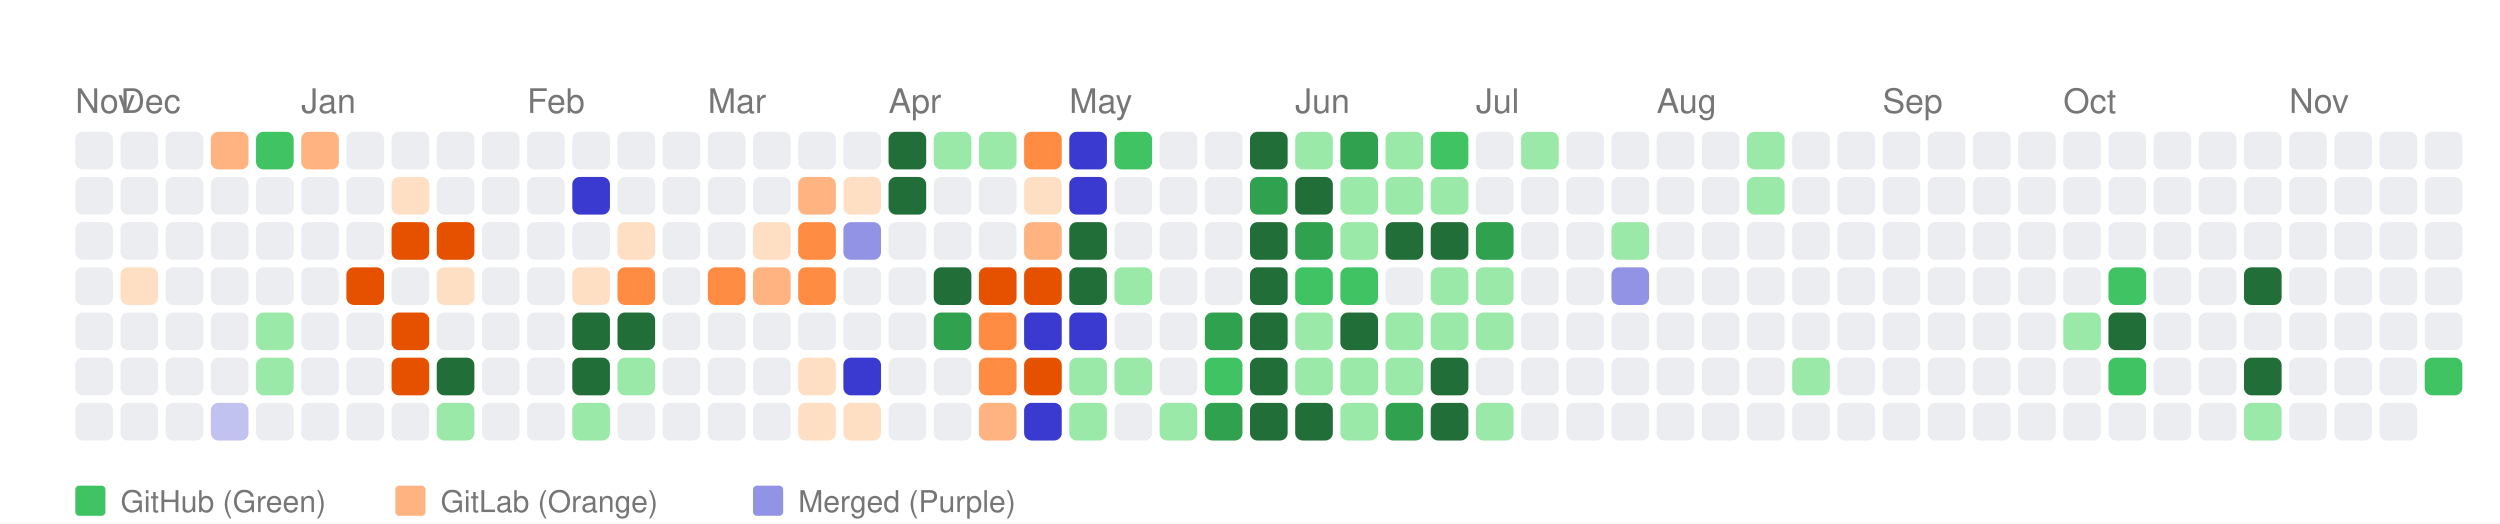
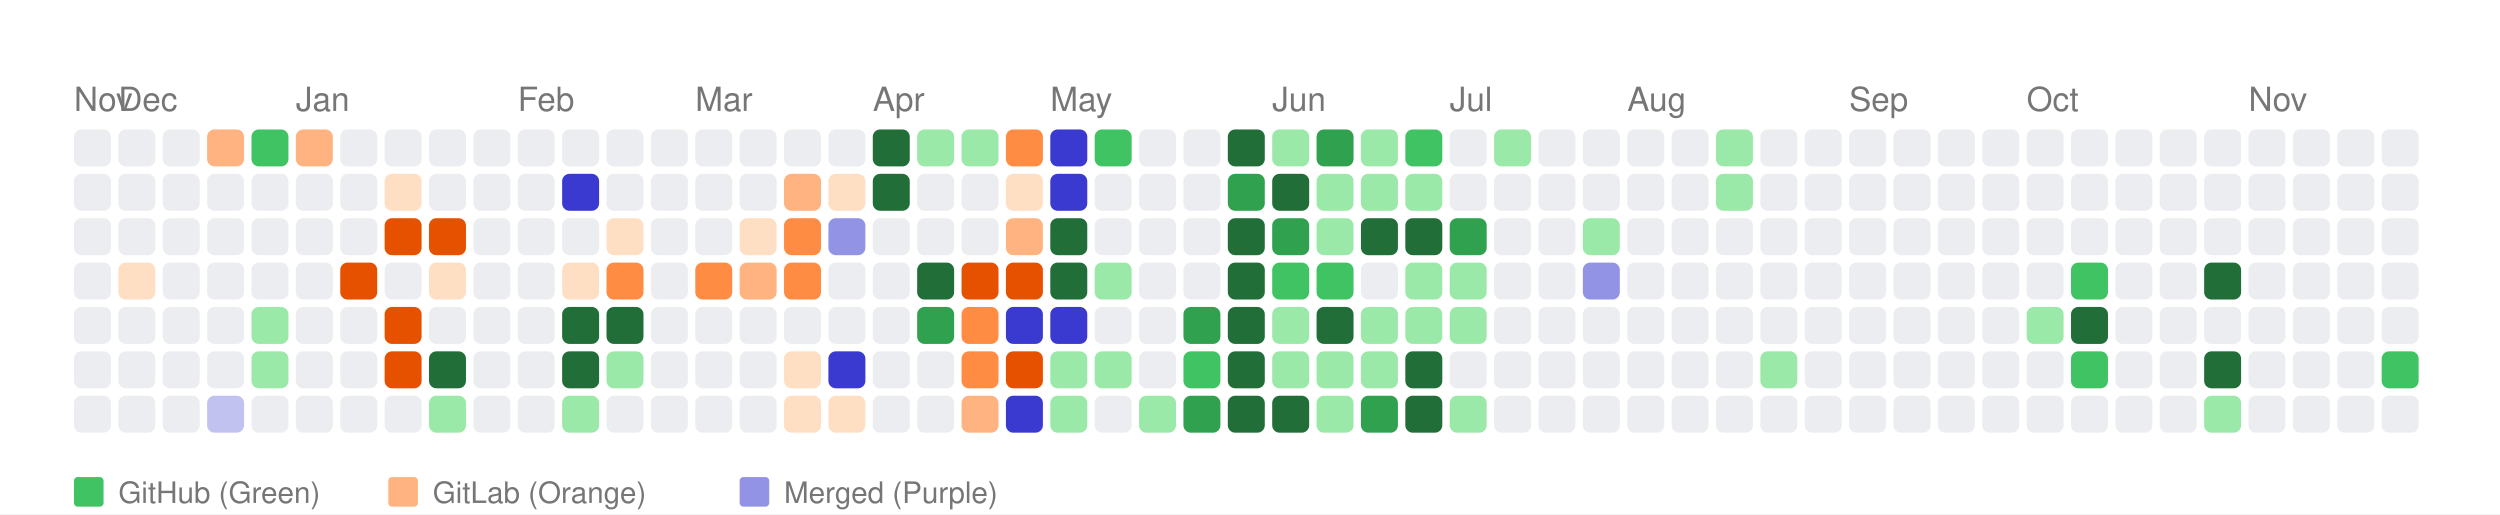
- <svg xmlns="http://www.w3.org/2000/svg" width="664" height="139" viewBox="0 0 664 139">
+ <svg xmlns="http://www.w3.org/2000/svg" width="676" height="139" viewBox="0 0 676 139">
  <style>
    text { font-family: -apple-system, BlinkMacSystemFont, "Segoe UI", Helvetica, Arial, sans-serif; }
  </style>
  <rect width="100%" height="100%" fill="white" />
  <text x="20" y="30" font-size="9" font-family="sans-serif" fill="#767676">Nov</text>
  <text x="32" y="30" font-size="9" font-family="sans-serif" fill="#767676">Dec</text>
  <text x="80" y="30" font-size="9" font-family="sans-serif" fill="#767676">Jan</text>
  <text x="140" y="30" font-size="9" font-family="sans-serif" fill="#767676">Feb</text>
  <text x="188" y="30" font-size="9" font-family="sans-serif" fill="#767676">Mar</text>
  <text x="236" y="30" font-size="9" font-family="sans-serif" fill="#767676">Apr</text>
  <text x="284" y="30" font-size="9" font-family="sans-serif" fill="#767676">May</text>
  <text x="344" y="30" font-size="9" font-family="sans-serif" fill="#767676">Jun</text>
  <text x="392" y="30" font-size="9" font-family="sans-serif" fill="#767676">Jul</text>
  <text x="440" y="30" font-size="9" font-family="sans-serif" fill="#767676">Aug</text>
  <text x="500" y="30" font-size="9" font-family="sans-serif" fill="#767676">Sep</text>
  <text x="548" y="30" font-size="9" font-family="sans-serif" fill="#767676">Oct</text>
  <text x="608" y="30" font-size="9" font-family="sans-serif" fill="#767676">Nov</text>
  <rect x="20" y="35" width="10" height="10" fill="#ebedf0" rx="2" ry="2">
      </rect>
  <rect x="20" y="47" width="10" height="10" fill="#ebedf0" rx="2" ry="2">
      </rect>
  <rect x="20" y="59" width="10" height="10" fill="#ebedf0" rx="2" ry="2">
      </rect>
  <rect x="20" y="71" width="10" height="10" fill="#ebedf0" rx="2" ry="2">
      </rect>
  <rect x="20" y="83" width="10" height="10" fill="#ebedf0" rx="2" ry="2">
      </rect>
  <rect x="20" y="95" width="10" height="10" fill="#ebedf0" rx="2" ry="2">
      </rect>
  <rect x="20" y="107" width="10" height="10" fill="#ebedf0" rx="2" ry="2">
      </rect>
  <rect x="32" y="35" width="10" height="10" fill="#ebedf0" rx="2" ry="2">
      </rect>
  <rect x="32" y="47" width="10" height="10" fill="#ebedf0" rx="2" ry="2">
      </rect>
  <rect x="32" y="59" width="10" height="10" fill="#ebedf0" rx="2" ry="2">
      </rect>
  <rect x="32" y="71" width="10" height="10" fill="#ffdfc4" rx="2" ry="2">
      </rect>
  <rect x="32" y="83" width="10" height="10" fill="#ebedf0" rx="2" ry="2">
      </rect>
  <rect x="32" y="95" width="10" height="10" fill="#ebedf0" rx="2" ry="2">
      </rect>
  <rect x="32" y="107" width="10" height="10" fill="#ebedf0" rx="2" ry="2">
      </rect>
  <rect x="44" y="35" width="10" height="10" fill="#ebedf0" rx="2" ry="2">
      </rect>
  <rect x="44" y="47" width="10" height="10" fill="#ebedf0" rx="2" ry="2">
      </rect>
  <rect x="44" y="59" width="10" height="10" fill="#ebedf0" rx="2" ry="2">
      </rect>
  <rect x="44" y="71" width="10" height="10" fill="#ebedf0" rx="2" ry="2">
      </rect>
  <rect x="44" y="83" width="10" height="10" fill="#ebedf0" rx="2" ry="2">
      </rect>
  <rect x="44" y="95" width="10" height="10" fill="#ebedf0" rx="2" ry="2">
      </rect>
  <rect x="44" y="107" width="10" height="10" fill="#ebedf0" rx="2" ry="2">
      </rect>
  <rect x="56" y="35" width="10" height="10" fill="#ffb380" rx="2" ry="2">
      </rect>
  <rect x="56" y="47" width="10" height="10" fill="#ebedf0" rx="2" ry="2">
      </rect>
  <rect x="56" y="59" width="10" height="10" fill="#ebedf0" rx="2" ry="2">
      </rect>
  <rect x="56" y="71" width="10" height="10" fill="#ebedf0" rx="2" ry="2">
      </rect>
  <rect x="56" y="83" width="10" height="10" fill="#ebedf0" rx="2" ry="2">
      </rect>
  <rect x="56" y="95" width="10" height="10" fill="#ebedf0" rx="2" ry="2">
      </rect>
  <rect x="56" y="107" width="10" height="10" fill="#c2c2f0" rx="2" ry="2">
      </rect>
  <rect x="68" y="35" width="10" height="10" fill="#40c463" rx="2" ry="2">
      </rect>
  <rect x="68" y="47" width="10" height="10" fill="#ebedf0" rx="2" ry="2">
      </rect>
  <rect x="68" y="59" width="10" height="10" fill="#ebedf0" rx="2" ry="2">
      </rect>
  <rect x="68" y="71" width="10" height="10" fill="#ebedf0" rx="2" ry="2">
      </rect>
  <rect x="68" y="83" width="10" height="10" fill="#9be9a8" rx="2" ry="2">
      </rect>
  <rect x="68" y="95" width="10" height="10" fill="#9be9a8" rx="2" ry="2">
      </rect>
  <rect x="68" y="107" width="10" height="10" fill="#ebedf0" rx="2" ry="2">
      </rect>
  <rect x="80" y="35" width="10" height="10" fill="#ffb380" rx="2" ry="2">
      </rect>
  <rect x="80" y="47" width="10" height="10" fill="#ebedf0" rx="2" ry="2">
      </rect>
  <rect x="80" y="59" width="10" height="10" fill="#ebedf0" rx="2" ry="2">
      </rect>
  <rect x="80" y="71" width="10" height="10" fill="#ebedf0" rx="2" ry="2">
      </rect>
  <rect x="80" y="83" width="10" height="10" fill="#ebedf0" rx="2" ry="2">
      </rect>
  <rect x="80" y="95" width="10" height="10" fill="#ebedf0" rx="2" ry="2">
      </rect>
  <rect x="80" y="107" width="10" height="10" fill="#ebedf0" rx="2" ry="2">
      </rect>
  <rect x="92" y="35" width="10" height="10" fill="#ebedf0" rx="2" ry="2">
      </rect>
  <rect x="92" y="47" width="10" height="10" fill="#ebedf0" rx="2" ry="2">
      </rect>
  <rect x="92" y="59" width="10" height="10" fill="#ebedf0" rx="2" ry="2">
      </rect>
  <rect x="92" y="71" width="10" height="10" fill="#e65100" rx="2" ry="2">
      </rect>
  <rect x="92" y="83" width="10" height="10" fill="#ebedf0" rx="2" ry="2">
      </rect>
  <rect x="92" y="95" width="10" height="10" fill="#ebedf0" rx="2" ry="2">
      </rect>
  <rect x="92" y="107" width="10" height="10" fill="#ebedf0" rx="2" ry="2">
      </rect>
  <rect x="104" y="35" width="10" height="10" fill="#ebedf0" rx="2" ry="2">
      </rect>
  <rect x="104" y="47" width="10" height="10" fill="#ffdfc4" rx="2" ry="2">
      </rect>
  <rect x="104" y="59" width="10" height="10" fill="#e65100" rx="2" ry="2">
      </rect>
  <rect x="104" y="71" width="10" height="10" fill="#ebedf0" rx="2" ry="2">
      </rect>
  <rect x="104" y="83" width="10" height="10" fill="#e65100" rx="2" ry="2">
      </rect>
  <rect x="104" y="95" width="10" height="10" fill="#e65100" rx="2" ry="2">
      </rect>
  <rect x="104" y="107" width="10" height="10" fill="#ebedf0" rx="2" ry="2">
      </rect>
  <rect x="116" y="35" width="10" height="10" fill="#ebedf0" rx="2" ry="2">
      </rect>
  <rect x="116" y="47" width="10" height="10" fill="#ebedf0" rx="2" ry="2">
      </rect>
  <rect x="116" y="59" width="10" height="10" fill="#e65100" rx="2" ry="2">
      </rect>
  <rect x="116" y="71" width="10" height="10" fill="#ffdfc4" rx="2" ry="2">
      </rect>
  <rect x="116" y="83" width="10" height="10" fill="#ebedf0" rx="2" ry="2">
      </rect>
  <rect x="116" y="95" width="10" height="10" fill="#216e39" rx="2" ry="2">
      </rect>
  <rect x="116" y="107" width="10" height="10" fill="#9be9a8" rx="2" ry="2">
      </rect>
  <rect x="128" y="35" width="10" height="10" fill="#ebedf0" rx="2" ry="2">
      </rect>
  <rect x="128" y="47" width="10" height="10" fill="#ebedf0" rx="2" ry="2">
      </rect>
  <rect x="128" y="59" width="10" height="10" fill="#ebedf0" rx="2" ry="2">
      </rect>
  <rect x="128" y="71" width="10" height="10" fill="#ebedf0" rx="2" ry="2">
      </rect>
  <rect x="128" y="83" width="10" height="10" fill="#ebedf0" rx="2" ry="2">
      </rect>
  <rect x="128" y="95" width="10" height="10" fill="#ebedf0" rx="2" ry="2">
      </rect>
  <rect x="128" y="107" width="10" height="10" fill="#ebedf0" rx="2" ry="2">
      </rect>
  <rect x="140" y="35" width="10" height="10" fill="#ebedf0" rx="2" ry="2">
      </rect>
  <rect x="140" y="47" width="10" height="10" fill="#ebedf0" rx="2" ry="2">
      </rect>
  <rect x="140" y="59" width="10" height="10" fill="#ebedf0" rx="2" ry="2">
      </rect>
  <rect x="140" y="71" width="10" height="10" fill="#ebedf0" rx="2" ry="2">
      </rect>
  <rect x="140" y="83" width="10" height="10" fill="#ebedf0" rx="2" ry="2">
      </rect>
  <rect x="140" y="95" width="10" height="10" fill="#ebedf0" rx="2" ry="2">
      </rect>
  <rect x="140" y="107" width="10" height="10" fill="#ebedf0" rx="2" ry="2">
      </rect>
  <rect x="152" y="35" width="10" height="10" fill="#ebedf0" rx="2" ry="2">
      </rect>
  <rect x="152" y="47" width="10" height="10" fill="#3a3ad1" rx="2" ry="2">
      </rect>
  <rect x="152" y="59" width="10" height="10" fill="#ebedf0" rx="2" ry="2">
      </rect>
  <rect x="152" y="71" width="10" height="10" fill="#ffdfc4" rx="2" ry="2">
      </rect>
  <rect x="152" y="83" width="10" height="10" fill="#216e39" rx="2" ry="2">
      </rect>
  <rect x="152" y="95" width="10" height="10" fill="#216e39" rx="2" ry="2">
      </rect>
  <rect x="152" y="107" width="10" height="10" fill="#9be9a8" rx="2" ry="2">
      </rect>
  <rect x="164" y="35" width="10" height="10" fill="#ebedf0" rx="2" ry="2">
      </rect>
  <rect x="164" y="47" width="10" height="10" fill="#ebedf0" rx="2" ry="2">
      </rect>
  <rect x="164" y="59" width="10" height="10" fill="#ffdfc4" rx="2" ry="2">
      </rect>
  <rect x="164" y="71" width="10" height="10" fill="#ff8c42" rx="2" ry="2">
      </rect>
  <rect x="164" y="83" width="10" height="10" fill="#216e39" rx="2" ry="2">
      </rect>
  <rect x="164" y="95" width="10" height="10" fill="#9be9a8" rx="2" ry="2">
      </rect>
  <rect x="164" y="107" width="10" height="10" fill="#ebedf0" rx="2" ry="2">
      </rect>
  <rect x="176" y="35" width="10" height="10" fill="#ebedf0" rx="2" ry="2">
      </rect>
  <rect x="176" y="47" width="10" height="10" fill="#ebedf0" rx="2" ry="2">
      </rect>
  <rect x="176" y="59" width="10" height="10" fill="#ebedf0" rx="2" ry="2">
      </rect>
  <rect x="176" y="71" width="10" height="10" fill="#ebedf0" rx="2" ry="2">
      </rect>
  <rect x="176" y="83" width="10" height="10" fill="#ebedf0" rx="2" ry="2">
      </rect>
  <rect x="176" y="95" width="10" height="10" fill="#ebedf0" rx="2" ry="2">
      </rect>
  <rect x="176" y="107" width="10" height="10" fill="#ebedf0" rx="2" ry="2">
      </rect>
  <rect x="188" y="35" width="10" height="10" fill="#ebedf0" rx="2" ry="2">
      </rect>
  <rect x="188" y="47" width="10" height="10" fill="#ebedf0" rx="2" ry="2">
      </rect>
  <rect x="188" y="59" width="10" height="10" fill="#ebedf0" rx="2" ry="2">
      </rect>
  <rect x="188" y="71" width="10" height="10" fill="#ff8c42" rx="2" ry="2">
      </rect>
  <rect x="188" y="83" width="10" height="10" fill="#ebedf0" rx="2" ry="2">
      </rect>
  <rect x="188" y="95" width="10" height="10" fill="#ebedf0" rx="2" ry="2">
      </rect>
  <rect x="188" y="107" width="10" height="10" fill="#ebedf0" rx="2" ry="2">
      </rect>
  <rect x="200" y="35" width="10" height="10" fill="#ebedf0" rx="2" ry="2">
      </rect>
  <rect x="200" y="47" width="10" height="10" fill="#ebedf0" rx="2" ry="2">
      </rect>
  <rect x="200" y="59" width="10" height="10" fill="#ffdfc4" rx="2" ry="2">
      </rect>
  <rect x="200" y="71" width="10" height="10" fill="#ffb380" rx="2" ry="2">
      </rect>
  <rect x="200" y="83" width="10" height="10" fill="#ebedf0" rx="2" ry="2">
      </rect>
  <rect x="200" y="95" width="10" height="10" fill="#ebedf0" rx="2" ry="2">
      </rect>
  <rect x="200" y="107" width="10" height="10" fill="#ebedf0" rx="2" ry="2">
      </rect>
  <rect x="212" y="35" width="10" height="10" fill="#ebedf0" rx="2" ry="2">
      </rect>
  <rect x="212" y="47" width="10" height="10" fill="#ffb380" rx="2" ry="2">
      </rect>
  <rect x="212" y="59" width="10" height="10" fill="#ff8c42" rx="2" ry="2">
      </rect>
  <rect x="212" y="71" width="10" height="10" fill="#ff8c42" rx="2" ry="2">
      </rect>
  <rect x="212" y="83" width="10" height="10" fill="#ebedf0" rx="2" ry="2">
      </rect>
  <rect x="212" y="95" width="10" height="10" fill="#ffdfc4" rx="2" ry="2">
      </rect>
  <rect x="212" y="107" width="10" height="10" fill="#ffdfc4" rx="2" ry="2">
      </rect>
  <rect x="224" y="35" width="10" height="10" fill="#ebedf0" rx="2" ry="2">
      </rect>
  <rect x="224" y="47" width="10" height="10" fill="#ffdfc4" rx="2" ry="2">
      </rect>
  <rect x="224" y="59" width="10" height="10" fill="#9393e6" rx="2" ry="2">
      </rect>
  <rect x="224" y="71" width="10" height="10" fill="#ebedf0" rx="2" ry="2">
      </rect>
  <rect x="224" y="83" width="10" height="10" fill="#ebedf0" rx="2" ry="2">
      </rect>
  <rect x="224" y="95" width="10" height="10" fill="#3a3ad1" rx="2" ry="2">
      </rect>
  <rect x="224" y="107" width="10" height="10" fill="#ffdfc4" rx="2" ry="2">
      </rect>
  <rect x="236" y="35" width="10" height="10" fill="#216e39" rx="2" ry="2">
      </rect>
  <rect x="236" y="47" width="10" height="10" fill="#216e39" rx="2" ry="2">
      </rect>
  <rect x="236" y="59" width="10" height="10" fill="#ebedf0" rx="2" ry="2">
      </rect>
  <rect x="236" y="71" width="10" height="10" fill="#ebedf0" rx="2" ry="2">
      </rect>
  <rect x="236" y="83" width="10" height="10" fill="#ebedf0" rx="2" ry="2">
      </rect>
  <rect x="236" y="95" width="10" height="10" fill="#ebedf0" rx="2" ry="2">
      </rect>
  <rect x="236" y="107" width="10" height="10" fill="#ebedf0" rx="2" ry="2">
      </rect>
  <rect x="248" y="35" width="10" height="10" fill="#9be9a8" rx="2" ry="2">
      </rect>
  <rect x="248" y="47" width="10" height="10" fill="#ebedf0" rx="2" ry="2">
      </rect>
  <rect x="248" y="59" width="10" height="10" fill="#ebedf0" rx="2" ry="2">
      </rect>
  <rect x="248" y="71" width="10" height="10" fill="#216e39" rx="2" ry="2">
      </rect>
  <rect x="248" y="83" width="10" height="10" fill="#30a14e" rx="2" ry="2">
      </rect>
  <rect x="248" y="95" width="10" height="10" fill="#ebedf0" rx="2" ry="2">
      </rect>
  <rect x="248" y="107" width="10" height="10" fill="#ebedf0" rx="2" ry="2">
      </rect>
  <rect x="260" y="35" width="10" height="10" fill="#9be9a8" rx="2" ry="2">
      </rect>
  <rect x="260" y="47" width="10" height="10" fill="#ebedf0" rx="2" ry="2">
      </rect>
  <rect x="260" y="59" width="10" height="10" fill="#ebedf0" rx="2" ry="2">
      </rect>
  <rect x="260" y="71" width="10" height="10" fill="#e65100" rx="2" ry="2">
      </rect>
  <rect x="260" y="83" width="10" height="10" fill="#ff8c42" rx="2" ry="2">
      </rect>
  <rect x="260" y="95" width="10" height="10" fill="#ff8c42" rx="2" ry="2">
      </rect>
  <rect x="260" y="107" width="10" height="10" fill="#ffb380" rx="2" ry="2">
      </rect>
  <rect x="272" y="35" width="10" height="10" fill="#ff8c42" rx="2" ry="2">
      </rect>
  <rect x="272" y="47" width="10" height="10" fill="#ffdfc4" rx="2" ry="2">
      </rect>
  <rect x="272" y="59" width="10" height="10" fill="#ffb380" rx="2" ry="2">
      </rect>
  <rect x="272" y="71" width="10" height="10" fill="#e65100" rx="2" ry="2">
      </rect>
  <rect x="272" y="83" width="10" height="10" fill="#3a3ad1" rx="2" ry="2">
      </rect>
  <rect x="272" y="95" width="10" height="10" fill="#e65100" rx="2" ry="2">
      </rect>
  <rect x="272" y="107" width="10" height="10" fill="#3a3ad1" rx="2" ry="2">
      </rect>
  <rect x="284" y="35" width="10" height="10" fill="#3a3ad1" rx="2" ry="2">
      </rect>
  <rect x="284" y="47" width="10" height="10" fill="#3a3ad1" rx="2" ry="2">
      </rect>
  <rect x="284" y="59" width="10" height="10" fill="#216e39" rx="2" ry="2">
      </rect>
  <rect x="284" y="71" width="10" height="10" fill="#216e39" rx="2" ry="2">
      </rect>
  <rect x="284" y="83" width="10" height="10" fill="#3a3ad1" rx="2" ry="2">
      </rect>
  <rect x="284" y="95" width="10" height="10" fill="#9be9a8" rx="2" ry="2">
      </rect>
  <rect x="284" y="107" width="10" height="10" fill="#9be9a8" rx="2" ry="2">
      </rect>
  <rect x="296" y="35" width="10" height="10" fill="#40c463" rx="2" ry="2">
      </rect>
  <rect x="296" y="47" width="10" height="10" fill="#ebedf0" rx="2" ry="2">
      </rect>
  <rect x="296" y="59" width="10" height="10" fill="#ebedf0" rx="2" ry="2">
      </rect>
  <rect x="296" y="71" width="10" height="10" fill="#9be9a8" rx="2" ry="2">
      </rect>
  <rect x="296" y="83" width="10" height="10" fill="#ebedf0" rx="2" ry="2">
      </rect>
  <rect x="296" y="95" width="10" height="10" fill="#9be9a8" rx="2" ry="2">
      </rect>
  <rect x="296" y="107" width="10" height="10" fill="#ebedf0" rx="2" ry="2">
      </rect>
  <rect x="308" y="35" width="10" height="10" fill="#ebedf0" rx="2" ry="2">
      </rect>
  <rect x="308" y="47" width="10" height="10" fill="#ebedf0" rx="2" ry="2">
      </rect>
  <rect x="308" y="59" width="10" height="10" fill="#ebedf0" rx="2" ry="2">
      </rect>
  <rect x="308" y="71" width="10" height="10" fill="#ebedf0" rx="2" ry="2">
      </rect>
  <rect x="308" y="83" width="10" height="10" fill="#ebedf0" rx="2" ry="2">
      </rect>
  <rect x="308" y="95" width="10" height="10" fill="#ebedf0" rx="2" ry="2">
      </rect>
  <rect x="308" y="107" width="10" height="10" fill="#9be9a8" rx="2" ry="2">
      </rect>
  <rect x="320" y="35" width="10" height="10" fill="#ebedf0" rx="2" ry="2">
      </rect>
  <rect x="320" y="47" width="10" height="10" fill="#ebedf0" rx="2" ry="2">
      </rect>
  <rect x="320" y="59" width="10" height="10" fill="#ebedf0" rx="2" ry="2">
      </rect>
  <rect x="320" y="71" width="10" height="10" fill="#ebedf0" rx="2" ry="2">
      </rect>
  <rect x="320" y="83" width="10" height="10" fill="#30a14e" rx="2" ry="2">
      </rect>
  <rect x="320" y="95" width="10" height="10" fill="#40c463" rx="2" ry="2">
      </rect>
  <rect x="320" y="107" width="10" height="10" fill="#30a14e" rx="2" ry="2">
      </rect>
  <rect x="332" y="35" width="10" height="10" fill="#216e39" rx="2" ry="2">
      </rect>
  <rect x="332" y="47" width="10" height="10" fill="#30a14e" rx="2" ry="2">
      </rect>
  <rect x="332" y="59" width="10" height="10" fill="#216e39" rx="2" ry="2">
      </rect>
  <rect x="332" y="71" width="10" height="10" fill="#216e39" rx="2" ry="2">
      </rect>
  <rect x="332" y="83" width="10" height="10" fill="#216e39" rx="2" ry="2">
      </rect>
  <rect x="332" y="95" width="10" height="10" fill="#216e39" rx="2" ry="2">
      </rect>
  <rect x="332" y="107" width="10" height="10" fill="#216e39" rx="2" ry="2">
      </rect>
  <rect x="344" y="35" width="10" height="10" fill="#9be9a8" rx="2" ry="2">
      </rect>
  <rect x="344" y="47" width="10" height="10" fill="#216e39" rx="2" ry="2">
      </rect>
  <rect x="344" y="59" width="10" height="10" fill="#30a14e" rx="2" ry="2">
      </rect>
  <rect x="344" y="71" width="10" height="10" fill="#40c463" rx="2" ry="2">
      </rect>
  <rect x="344" y="83" width="10" height="10" fill="#9be9a8" rx="2" ry="2">
      </rect>
  <rect x="344" y="95" width="10" height="10" fill="#9be9a8" rx="2" ry="2">
      </rect>
  <rect x="344" y="107" width="10" height="10" fill="#216e39" rx="2" ry="2">
      </rect>
  <rect x="356" y="35" width="10" height="10" fill="#30a14e" rx="2" ry="2">
      </rect>
  <rect x="356" y="47" width="10" height="10" fill="#9be9a8" rx="2" ry="2">
      </rect>
  <rect x="356" y="59" width="10" height="10" fill="#9be9a8" rx="2" ry="2">
      </rect>
  <rect x="356" y="71" width="10" height="10" fill="#40c463" rx="2" ry="2">
      </rect>
  <rect x="356" y="83" width="10" height="10" fill="#216e39" rx="2" ry="2">
      </rect>
  <rect x="356" y="95" width="10" height="10" fill="#9be9a8" rx="2" ry="2">
      </rect>
  <rect x="356" y="107" width="10" height="10" fill="#9be9a8" rx="2" ry="2">
      </rect>
  <rect x="368" y="35" width="10" height="10" fill="#9be9a8" rx="2" ry="2">
      </rect>
  <rect x="368" y="47" width="10" height="10" fill="#9be9a8" rx="2" ry="2">
      </rect>
  <rect x="368" y="59" width="10" height="10" fill="#216e39" rx="2" ry="2">
      </rect>
  <rect x="368" y="71" width="10" height="10" fill="#ebedf0" rx="2" ry="2">
      </rect>
  <rect x="368" y="83" width="10" height="10" fill="#9be9a8" rx="2" ry="2">
      </rect>
  <rect x="368" y="95" width="10" height="10" fill="#9be9a8" rx="2" ry="2">
      </rect>
  <rect x="368" y="107" width="10" height="10" fill="#30a14e" rx="2" ry="2">
      </rect>
  <rect x="380" y="35" width="10" height="10" fill="#40c463" rx="2" ry="2">
      </rect>
  <rect x="380" y="47" width="10" height="10" fill="#9be9a8" rx="2" ry="2">
      </rect>
  <rect x="380" y="59" width="10" height="10" fill="#216e39" rx="2" ry="2">
      </rect>
  <rect x="380" y="71" width="10" height="10" fill="#9be9a8" rx="2" ry="2">
      </rect>
  <rect x="380" y="83" width="10" height="10" fill="#9be9a8" rx="2" ry="2">
      </rect>
  <rect x="380" y="95" width="10" height="10" fill="#216e39" rx="2" ry="2">
      </rect>
  <rect x="380" y="107" width="10" height="10" fill="#216e39" rx="2" ry="2">
      </rect>
  <rect x="392" y="35" width="10" height="10" fill="#ebedf0" rx="2" ry="2">
      </rect>
  <rect x="392" y="47" width="10" height="10" fill="#ebedf0" rx="2" ry="2">
      </rect>
  <rect x="392" y="59" width="10" height="10" fill="#30a14e" rx="2" ry="2">
      </rect>
  <rect x="392" y="71" width="10" height="10" fill="#9be9a8" rx="2" ry="2">
      </rect>
  <rect x="392" y="83" width="10" height="10" fill="#9be9a8" rx="2" ry="2">
      </rect>
  <rect x="392" y="95" width="10" height="10" fill="#ebedf0" rx="2" ry="2">
      </rect>
  <rect x="392" y="107" width="10" height="10" fill="#9be9a8" rx="2" ry="2">
      </rect>
  <rect x="404" y="35" width="10" height="10" fill="#9be9a8" rx="2" ry="2">
      </rect>
  <rect x="404" y="47" width="10" height="10" fill="#ebedf0" rx="2" ry="2">
      </rect>
  <rect x="404" y="59" width="10" height="10" fill="#ebedf0" rx="2" ry="2">
      </rect>
  <rect x="404" y="71" width="10" height="10" fill="#ebedf0" rx="2" ry="2">
      </rect>
  <rect x="404" y="83" width="10" height="10" fill="#ebedf0" rx="2" ry="2">
      </rect>
  <rect x="404" y="95" width="10" height="10" fill="#ebedf0" rx="2" ry="2">
      </rect>
  <rect x="404" y="107" width="10" height="10" fill="#ebedf0" rx="2" ry="2">
      </rect>
  <rect x="416" y="35" width="10" height="10" fill="#ebedf0" rx="2" ry="2">
      </rect>
  <rect x="416" y="47" width="10" height="10" fill="#ebedf0" rx="2" ry="2">
      </rect>
  <rect x="416" y="59" width="10" height="10" fill="#ebedf0" rx="2" ry="2">
      </rect>
  <rect x="416" y="71" width="10" height="10" fill="#ebedf0" rx="2" ry="2">
      </rect>
  <rect x="416" y="83" width="10" height="10" fill="#ebedf0" rx="2" ry="2">
      </rect>
  <rect x="416" y="95" width="10" height="10" fill="#ebedf0" rx="2" ry="2">
      </rect>
  <rect x="416" y="107" width="10" height="10" fill="#ebedf0" rx="2" ry="2">
      </rect>
  <rect x="428" y="35" width="10" height="10" fill="#ebedf0" rx="2" ry="2">
      </rect>
  <rect x="428" y="47" width="10" height="10" fill="#ebedf0" rx="2" ry="2">
      </rect>
  <rect x="428" y="59" width="10" height="10" fill="#9be9a8" rx="2" ry="2">
      </rect>
  <rect x="428" y="71" width="10" height="10" fill="#9393e6" rx="2" ry="2">
      </rect>
  <rect x="428" y="83" width="10" height="10" fill="#ebedf0" rx="2" ry="2">
      </rect>
  <rect x="428" y="95" width="10" height="10" fill="#ebedf0" rx="2" ry="2">
      </rect>
  <rect x="428" y="107" width="10" height="10" fill="#ebedf0" rx="2" ry="2">
      </rect>
  <rect x="440" y="35" width="10" height="10" fill="#ebedf0" rx="2" ry="2">
      </rect>
  <rect x="440" y="47" width="10" height="10" fill="#ebedf0" rx="2" ry="2">
      </rect>
  <rect x="440" y="59" width="10" height="10" fill="#ebedf0" rx="2" ry="2">
      </rect>
  <rect x="440" y="71" width="10" height="10" fill="#ebedf0" rx="2" ry="2">
      </rect>
  <rect x="440" y="83" width="10" height="10" fill="#ebedf0" rx="2" ry="2">
      </rect>
  <rect x="440" y="95" width="10" height="10" fill="#ebedf0" rx="2" ry="2">
      </rect>
  <rect x="440" y="107" width="10" height="10" fill="#ebedf0" rx="2" ry="2">
      </rect>
  <rect x="452" y="35" width="10" height="10" fill="#ebedf0" rx="2" ry="2">
      </rect>
  <rect x="452" y="47" width="10" height="10" fill="#ebedf0" rx="2" ry="2">
      </rect>
  <rect x="452" y="59" width="10" height="10" fill="#ebedf0" rx="2" ry="2">
      </rect>
  <rect x="452" y="71" width="10" height="10" fill="#ebedf0" rx="2" ry="2">
      </rect>
  <rect x="452" y="83" width="10" height="10" fill="#ebedf0" rx="2" ry="2">
      </rect>
  <rect x="452" y="95" width="10" height="10" fill="#ebedf0" rx="2" ry="2">
      </rect>
  <rect x="452" y="107" width="10" height="10" fill="#ebedf0" rx="2" ry="2">
      </rect>
  <rect x="464" y="35" width="10" height="10" fill="#9be9a8" rx="2" ry="2">
      </rect>
  <rect x="464" y="47" width="10" height="10" fill="#9be9a8" rx="2" ry="2">
      </rect>
  <rect x="464" y="59" width="10" height="10" fill="#ebedf0" rx="2" ry="2">
      </rect>
  <rect x="464" y="71" width="10" height="10" fill="#ebedf0" rx="2" ry="2">
      </rect>
  <rect x="464" y="83" width="10" height="10" fill="#ebedf0" rx="2" ry="2">
      </rect>
  <rect x="464" y="95" width="10" height="10" fill="#ebedf0" rx="2" ry="2">
      </rect>
  <rect x="464" y="107" width="10" height="10" fill="#ebedf0" rx="2" ry="2">
      </rect>
  <rect x="476" y="35" width="10" height="10" fill="#ebedf0" rx="2" ry="2">
      </rect>
  <rect x="476" y="47" width="10" height="10" fill="#ebedf0" rx="2" ry="2">
      </rect>
  <rect x="476" y="59" width="10" height="10" fill="#ebedf0" rx="2" ry="2">
      </rect>
  <rect x="476" y="71" width="10" height="10" fill="#ebedf0" rx="2" ry="2">
      </rect>
  <rect x="476" y="83" width="10" height="10" fill="#ebedf0" rx="2" ry="2">
      </rect>
  <rect x="476" y="95" width="10" height="10" fill="#9be9a8" rx="2" ry="2">
      </rect>
  <rect x="476" y="107" width="10" height="10" fill="#ebedf0" rx="2" ry="2">
      </rect>
  <rect x="488" y="35" width="10" height="10" fill="#ebedf0" rx="2" ry="2">
      </rect>
  <rect x="488" y="47" width="10" height="10" fill="#ebedf0" rx="2" ry="2">
      </rect>
  <rect x="488" y="59" width="10" height="10" fill="#ebedf0" rx="2" ry="2">
      </rect>
  <rect x="488" y="71" width="10" height="10" fill="#ebedf0" rx="2" ry="2">
      </rect>
  <rect x="488" y="83" width="10" height="10" fill="#ebedf0" rx="2" ry="2">
      </rect>
  <rect x="488" y="95" width="10" height="10" fill="#ebedf0" rx="2" ry="2">
      </rect>
  <rect x="488" y="107" width="10" height="10" fill="#ebedf0" rx="2" ry="2">
      </rect>
  <rect x="500" y="35" width="10" height="10" fill="#ebedf0" rx="2" ry="2">
      </rect>
  <rect x="500" y="47" width="10" height="10" fill="#ebedf0" rx="2" ry="2">
      </rect>
  <rect x="500" y="59" width="10" height="10" fill="#ebedf0" rx="2" ry="2">
      </rect>
  <rect x="500" y="71" width="10" height="10" fill="#ebedf0" rx="2" ry="2">
      </rect>
  <rect x="500" y="83" width="10" height="10" fill="#ebedf0" rx="2" ry="2">
      </rect>
  <rect x="500" y="95" width="10" height="10" fill="#ebedf0" rx="2" ry="2">
      </rect>
  <rect x="500" y="107" width="10" height="10" fill="#ebedf0" rx="2" ry="2">
      </rect>
  <rect x="512" y="35" width="10" height="10" fill="#ebedf0" rx="2" ry="2">
      </rect>
  <rect x="512" y="47" width="10" height="10" fill="#ebedf0" rx="2" ry="2">
      </rect>
  <rect x="512" y="59" width="10" height="10" fill="#ebedf0" rx="2" ry="2">
      </rect>
  <rect x="512" y="71" width="10" height="10" fill="#ebedf0" rx="2" ry="2">
      </rect>
  <rect x="512" y="83" width="10" height="10" fill="#ebedf0" rx="2" ry="2">
      </rect>
  <rect x="512" y="95" width="10" height="10" fill="#ebedf0" rx="2" ry="2">
      </rect>
  <rect x="512" y="107" width="10" height="10" fill="#ebedf0" rx="2" ry="2">
      </rect>
  <rect x="524" y="35" width="10" height="10" fill="#ebedf0" rx="2" ry="2">
      </rect>
  <rect x="524" y="47" width="10" height="10" fill="#ebedf0" rx="2" ry="2">
      </rect>
  <rect x="524" y="59" width="10" height="10" fill="#ebedf0" rx="2" ry="2">
      </rect>
  <rect x="524" y="71" width="10" height="10" fill="#ebedf0" rx="2" ry="2">
      </rect>
  <rect x="524" y="83" width="10" height="10" fill="#ebedf0" rx="2" ry="2">
      </rect>
  <rect x="524" y="95" width="10" height="10" fill="#ebedf0" rx="2" ry="2">
      </rect>
  <rect x="524" y="107" width="10" height="10" fill="#ebedf0" rx="2" ry="2">
      </rect>
  <rect x="536" y="35" width="10" height="10" fill="#ebedf0" rx="2" ry="2">
      </rect>
  <rect x="536" y="47" width="10" height="10" fill="#ebedf0" rx="2" ry="2">
      </rect>
  <rect x="536" y="59" width="10" height="10" fill="#ebedf0" rx="2" ry="2">
      </rect>
  <rect x="536" y="71" width="10" height="10" fill="#ebedf0" rx="2" ry="2">
      </rect>
  <rect x="536" y="83" width="10" height="10" fill="#ebedf0" rx="2" ry="2">
      </rect>
  <rect x="536" y="95" width="10" height="10" fill="#ebedf0" rx="2" ry="2">
      </rect>
  <rect x="536" y="107" width="10" height="10" fill="#ebedf0" rx="2" ry="2">
      </rect>
  <rect x="548" y="35" width="10" height="10" fill="#ebedf0" rx="2" ry="2">
      </rect>
  <rect x="548" y="47" width="10" height="10" fill="#ebedf0" rx="2" ry="2">
      </rect>
  <rect x="548" y="59" width="10" height="10" fill="#ebedf0" rx="2" ry="2">
      </rect>
  <rect x="548" y="71" width="10" height="10" fill="#ebedf0" rx="2" ry="2">
      </rect>
  <rect x="548" y="83" width="10" height="10" fill="#9be9a8" rx="2" ry="2">
      </rect>
  <rect x="548" y="95" width="10" height="10" fill="#ebedf0" rx="2" ry="2">
      </rect>
  <rect x="548" y="107" width="10" height="10" fill="#ebedf0" rx="2" ry="2">
      </rect>
  <rect x="560" y="35" width="10" height="10" fill="#ebedf0" rx="2" ry="2">
      </rect>
  <rect x="560" y="47" width="10" height="10" fill="#ebedf0" rx="2" ry="2">
      </rect>
  <rect x="560" y="59" width="10" height="10" fill="#ebedf0" rx="2" ry="2">
      </rect>
  <rect x="560" y="71" width="10" height="10" fill="#40c463" rx="2" ry="2">
      </rect>
  <rect x="560" y="83" width="10" height="10" fill="#216e39" rx="2" ry="2">
      </rect>
  <rect x="560" y="95" width="10" height="10" fill="#40c463" rx="2" ry="2">
      </rect>
  <rect x="560" y="107" width="10" height="10" fill="#ebedf0" rx="2" ry="2">
      </rect>
  <rect x="572" y="35" width="10" height="10" fill="#ebedf0" rx="2" ry="2">
      </rect>
  <rect x="572" y="47" width="10" height="10" fill="#ebedf0" rx="2" ry="2">
      </rect>
  <rect x="572" y="59" width="10" height="10" fill="#ebedf0" rx="2" ry="2">
      </rect>
  <rect x="572" y="71" width="10" height="10" fill="#ebedf0" rx="2" ry="2">
      </rect>
  <rect x="572" y="83" width="10" height="10" fill="#ebedf0" rx="2" ry="2">
      </rect>
  <rect x="572" y="95" width="10" height="10" fill="#ebedf0" rx="2" ry="2">
      </rect>
  <rect x="572" y="107" width="10" height="10" fill="#ebedf0" rx="2" ry="2">
      </rect>
  <rect x="584" y="35" width="10" height="10" fill="#ebedf0" rx="2" ry="2">
      </rect>
  <rect x="584" y="47" width="10" height="10" fill="#ebedf0" rx="2" ry="2">
      </rect>
  <rect x="584" y="59" width="10" height="10" fill="#ebedf0" rx="2" ry="2">
      </rect>
  <rect x="584" y="71" width="10" height="10" fill="#ebedf0" rx="2" ry="2">
      </rect>
  <rect x="584" y="83" width="10" height="10" fill="#ebedf0" rx="2" ry="2">
      </rect>
  <rect x="584" y="95" width="10" height="10" fill="#ebedf0" rx="2" ry="2">
      </rect>
  <rect x="584" y="107" width="10" height="10" fill="#ebedf0" rx="2" ry="2">
      </rect>
  <rect x="596" y="35" width="10" height="10" fill="#ebedf0" rx="2" ry="2">
      </rect>
  <rect x="596" y="47" width="10" height="10" fill="#ebedf0" rx="2" ry="2">
      </rect>
  <rect x="596" y="59" width="10" height="10" fill="#ebedf0" rx="2" ry="2">
      </rect>
  <rect x="596" y="71" width="10" height="10" fill="#216e39" rx="2" ry="2">
      </rect>
  <rect x="596" y="83" width="10" height="10" fill="#ebedf0" rx="2" ry="2">
      </rect>
  <rect x="596" y="95" width="10" height="10" fill="#216e39" rx="2" ry="2">
      </rect>
  <rect x="596" y="107" width="10" height="10" fill="#9be9a8" rx="2" ry="2">
      </rect>
  <rect x="608" y="35" width="10" height="10" fill="#ebedf0" rx="2" ry="2">
      </rect>
  <rect x="608" y="47" width="10" height="10" fill="#ebedf0" rx="2" ry="2">
      </rect>
  <rect x="608" y="59" width="10" height="10" fill="#ebedf0" rx="2" ry="2">
      </rect>
  <rect x="608" y="71" width="10" height="10" fill="#ebedf0" rx="2" ry="2">
      </rect>
  <rect x="608" y="83" width="10" height="10" fill="#ebedf0" rx="2" ry="2">
      </rect>
  <rect x="608" y="95" width="10" height="10" fill="#ebedf0" rx="2" ry="2">
      </rect>
  <rect x="608" y="107" width="10" height="10" fill="#ebedf0" rx="2" ry="2">
      </rect>
  <rect x="620" y="35" width="10" height="10" fill="#ebedf0" rx="2" ry="2">
      </rect>
  <rect x="620" y="47" width="10" height="10" fill="#ebedf0" rx="2" ry="2">
      </rect>
  <rect x="620" y="59" width="10" height="10" fill="#ebedf0" rx="2" ry="2">
      </rect>
  <rect x="620" y="71" width="10" height="10" fill="#ebedf0" rx="2" ry="2">
      </rect>
  <rect x="620" y="83" width="10" height="10" fill="#ebedf0" rx="2" ry="2">
      </rect>
  <rect x="620" y="95" width="10" height="10" fill="#ebedf0" rx="2" ry="2">
      </rect>
  <rect x="620" y="107" width="10" height="10" fill="#ebedf0" rx="2" ry="2">
      </rect>
  <rect x="632" y="35" width="10" height="10" fill="#ebedf0" rx="2" ry="2">
      </rect>
  <rect x="632" y="47" width="10" height="10" fill="#ebedf0" rx="2" ry="2">
      </rect>
  <rect x="632" y="59" width="10" height="10" fill="#ebedf0" rx="2" ry="2">
      </rect>
  <rect x="632" y="71" width="10" height="10" fill="#ebedf0" rx="2" ry="2">
      </rect>
  <rect x="632" y="83" width="10" height="10" fill="#ebedf0" rx="2" ry="2">
      </rect>
  <rect x="632" y="95" width="10" height="10" fill="#ebedf0" rx="2" ry="2">
      </rect>
  <rect x="632" y="107" width="10" height="10" fill="#ebedf0" rx="2" ry="2">
      </rect>
  <rect x="644" y="35" width="10" height="10" fill="#ebedf0" rx="2" ry="2">
      </rect>
  <rect x="644" y="47" width="10" height="10" fill="#ebedf0" rx="2" ry="2">
      </rect>
  <rect x="644" y="59" width="10" height="10" fill="#ebedf0" rx="2" ry="2">
      </rect>
  <rect x="644" y="71" width="10" height="10" fill="#ebedf0" rx="2" ry="2">
      </rect>
  <rect x="644" y="83" width="10" height="10" fill="#ebedf0" rx="2" ry="2">
      </rect>
  <rect x="644" y="95" width="10" height="10" fill="#40c463" rx="2" ry="2">
      </rect>
+   <rect x="644" y="107" width="10" height="10" fill="#ebedf0" rx="2" ry="2">
+       </rect>
  <g transform="translate(20, 129)">
    <rect x="0" y="0" width="8" height="8" fill="#40c463" rx="1" ry="1" />
    <text x="12" y="7" font-size="8" fill="#767676">GitHub (Green)</text>
    <rect x="85" y="0" width="8" height="8" fill="#ffb380" rx="1" ry="1" />
    <text x="97" y="7" font-size="8" fill="#767676">GitLab (Orange)</text>
    <rect x="180" y="0" width="8" height="8" fill="#9393e6" rx="1" ry="1" />
    <text x="192" y="7" font-size="8" fill="#767676">Merged (Purple)</text>
  </g>
</svg>
